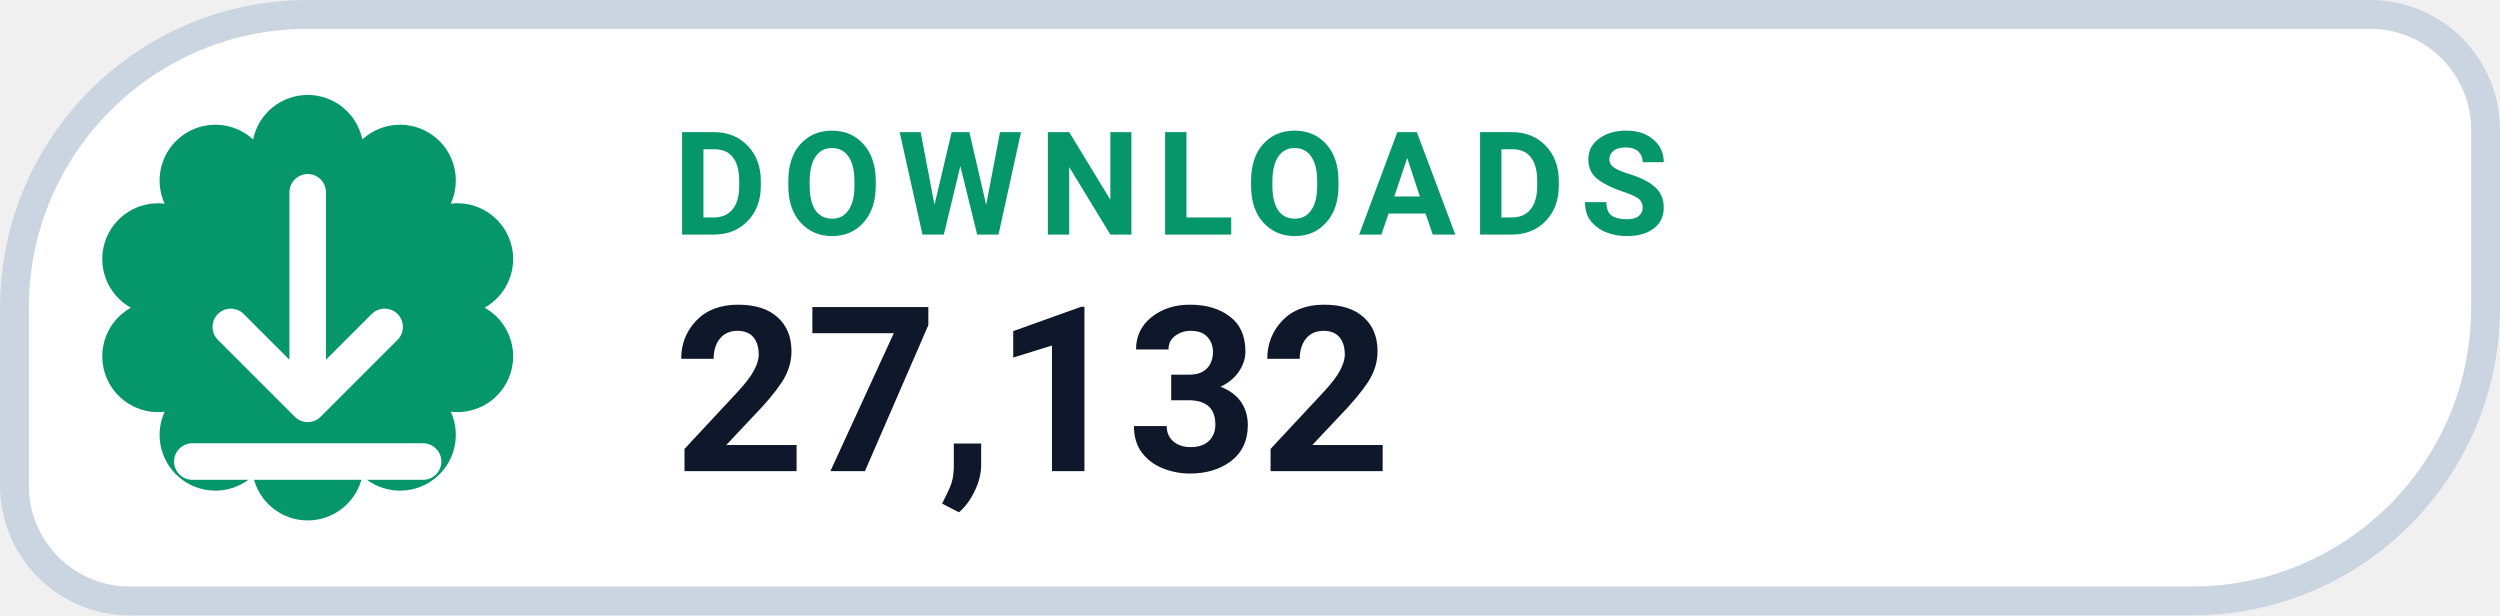
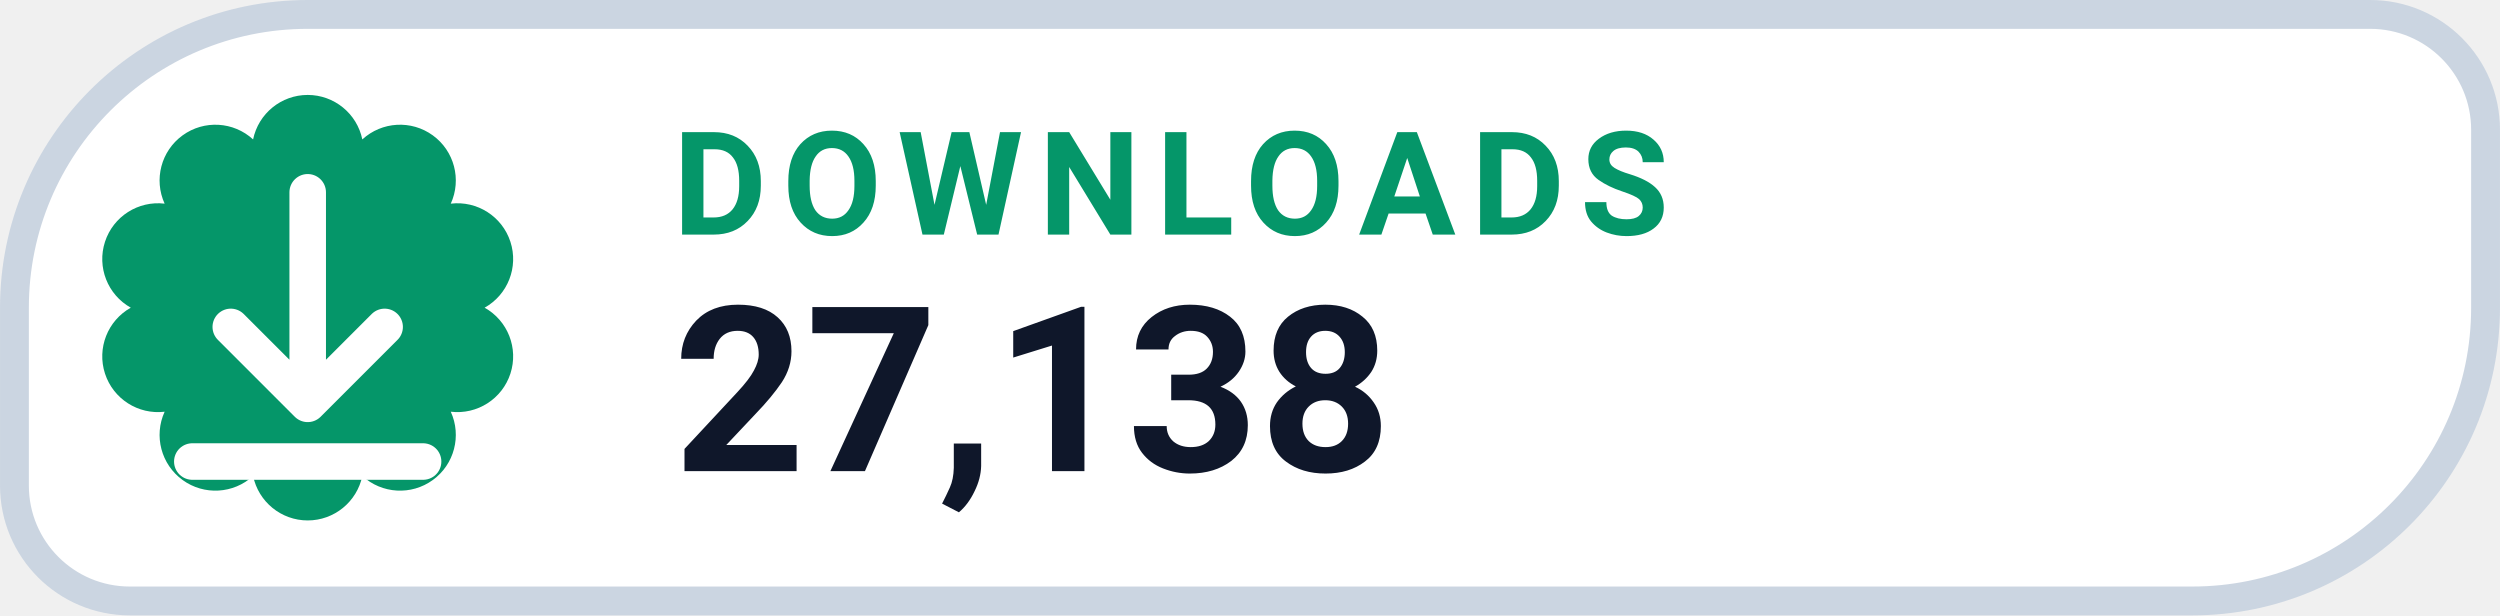
- <svg xmlns="http://www.w3.org/2000/svg" width="126" height="31.015" viewBox="0 0 130 32" role="img" aria-label="DOWNLOADS 27,132">
+ <svg xmlns="http://www.w3.org/2000/svg" width="126" height="31.015" viewBox="0 0 130 32" role="img" aria-label="DOWNLOADS 27,138">
  <path d="M 16.00 0.75 H 123.25 A 6.00 6.00 0 0 1 129.25 6.75 V 16.00 A 15.25 15.25 0 0 1 114.00 31.25 H 6.75 A 6.00 6.00 0 0 1 0.75 25.25 V 16.00 A 15.25 15.25 0 0 1 16.00 0.75 Z" fill="#FFFFFF" stroke="#CBD5E1" stroke-width="1.5" />
  <path d="M 13.16 7.25 A 2.90 2.90 0 0 1 18.84 7.25 A 2.90 2.90 0 0 1 23.44 10.59 A 2.90 2.90 0 0 1 25.20 16.00 A 2.90 2.90 0 0 1 23.44 21.41 A 2.90 2.90 0 0 1 18.84 24.75 A 2.90 2.90 0 0 1 13.16 24.75 A 2.90 2.90 0 0 1 8.56 21.41 A 2.90 2.90 0 0 1 6.80 16.00 A 2.90 2.90 0 0 1 8.56 10.59 A 2.90 2.90 0 0 1 13.16 7.25 Z" fill="#059669" />
  <g transform="translate(16 16)" style="color:#FFFFFF;">
    <path d="M0 -6 v11 m0 0 l4 -4 m-4 4 l-4 -4 M-6 8 h12" fill="none" stroke="currentColor" stroke-width="1.9" stroke-linecap="round" stroke-linejoin="round" />
  </g>
  <text x="35" y="12.2" fill="#059669" font-family="-apple-system,BlinkMacSystemFont,'Segoe UI',Roboto,Helvetica,Arial,sans-serif" font-size="7.5" font-weight="700" letter-spacing=".8">DOWNLOADS</text>
-   <text x="35" y="24.5" fill="#0F172A" font-family="-apple-system,BlinkMacSystemFont,'Segoe UI',Roboto,Helvetica,Arial,sans-serif" font-size="12" font-weight="750">27,132</text>
+   <text x="35" y="24.5" fill="#0F172A" font-family="-apple-system,BlinkMacSystemFont,'Segoe UI',Roboto,Helvetica,Arial,sans-serif" font-size="12" font-weight="750">27,138</text>
</svg>
